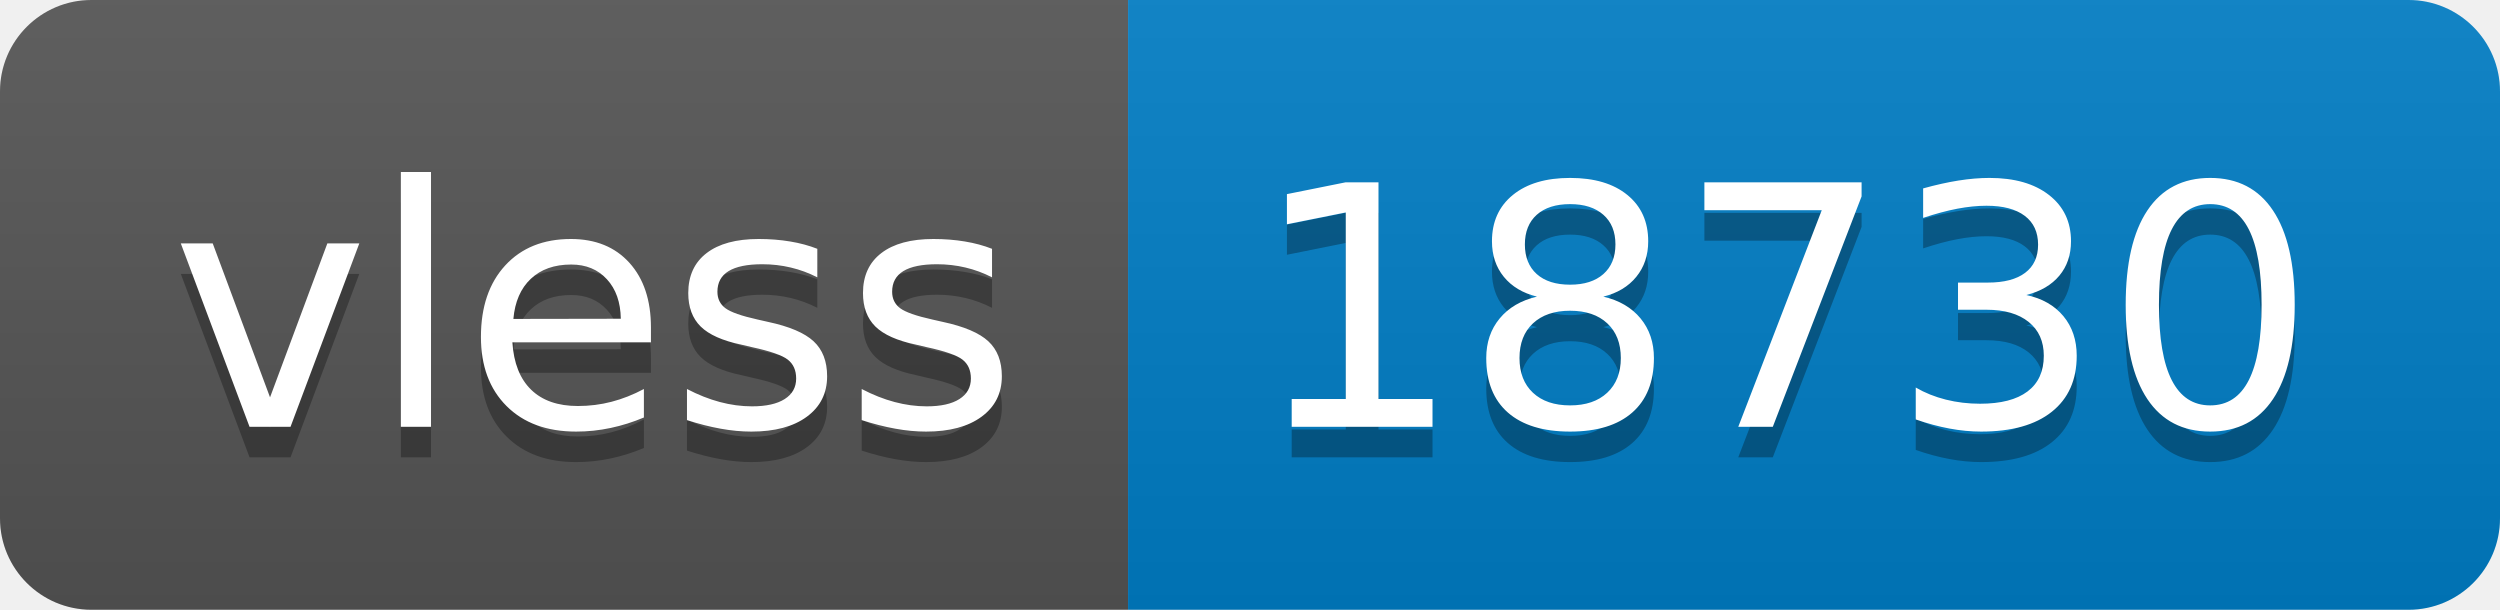
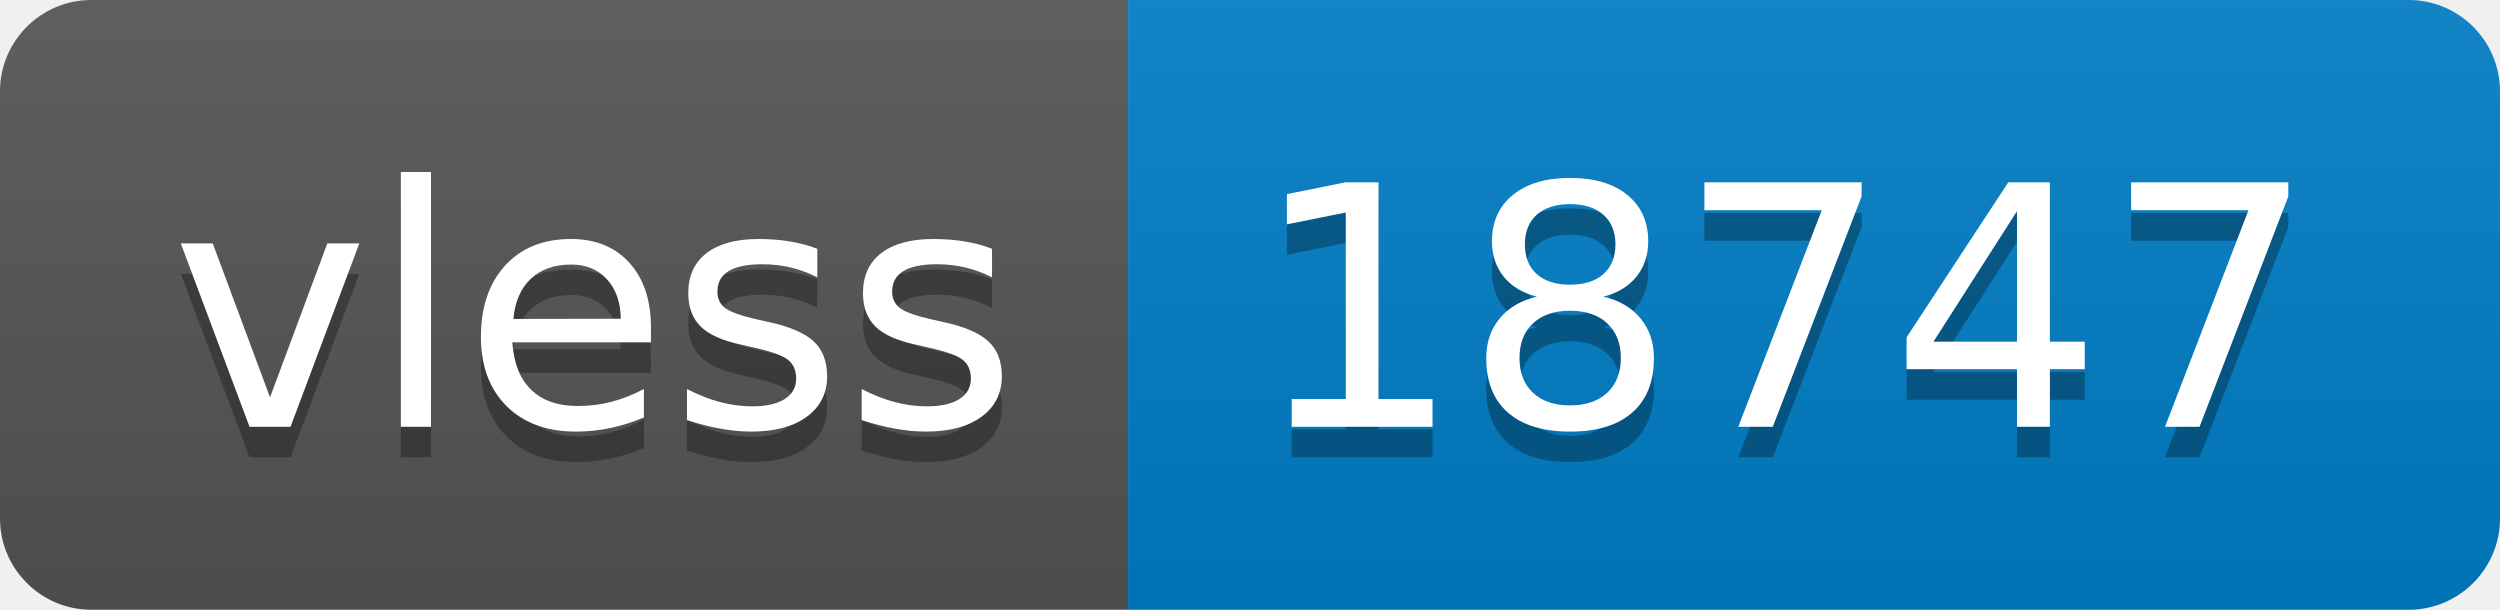
- <svg xmlns="http://www.w3.org/2000/svg" width="82" height="20" role="img" aria-label="vless: 18730">
+ <svg xmlns="http://www.w3.org/2000/svg" width="82" height="20" role="img" aria-label="vless: 18747">
  <linearGradient id="s" x2="0" y2="100%">
    <stop offset="0" stop-color="#bbb" stop-opacity=".1" />
    <stop offset="1" stop-opacity=".1" />
  </linearGradient>
  <clipPath id="r">
    <rect width="82" height="20" rx="3" fill="#fff" />
  </clipPath>
  <g clip-path="url(#r)">
    <rect width="37" height="20" fill="#555" />
    <rect x="37" width="45" height="20" fill="#007ec6" />
    <rect width="82" height="20" fill="url(#s)" />
  </g>
  <g fill="#fff" text-anchor="middle" font-family="Verdana,Geneva,DejaVu Sans,sans-serif" text-rendering="geometricPrecision" font-size="110">
    <text aria-hidden="true" x="195" y="150" fill="#010101" fill-opacity=".3" transform="scale(.1)" textLength="270">vless</text>
    <text x="195" y="140" transform="scale(.1)" fill="#fff" textLength="270">vless</text>
-     <text aria-hidden="true" x="585" y="150" fill="#010101" fill-opacity=".3" transform="scale(.1)" textLength="350">18730</text>
-     <text x="585" y="140" transform="scale(.1)" fill="#fff" textLength="350">18730</text>
+     <text aria-hidden="true" x="585" y="150" fill="#010101" fill-opacity=".3" transform="scale(.1)" textLength="350">18747</text>
+     <text x="585" y="140" transform="scale(.1)" fill="#fff" textLength="350">18747</text>
  </g>
</svg>
